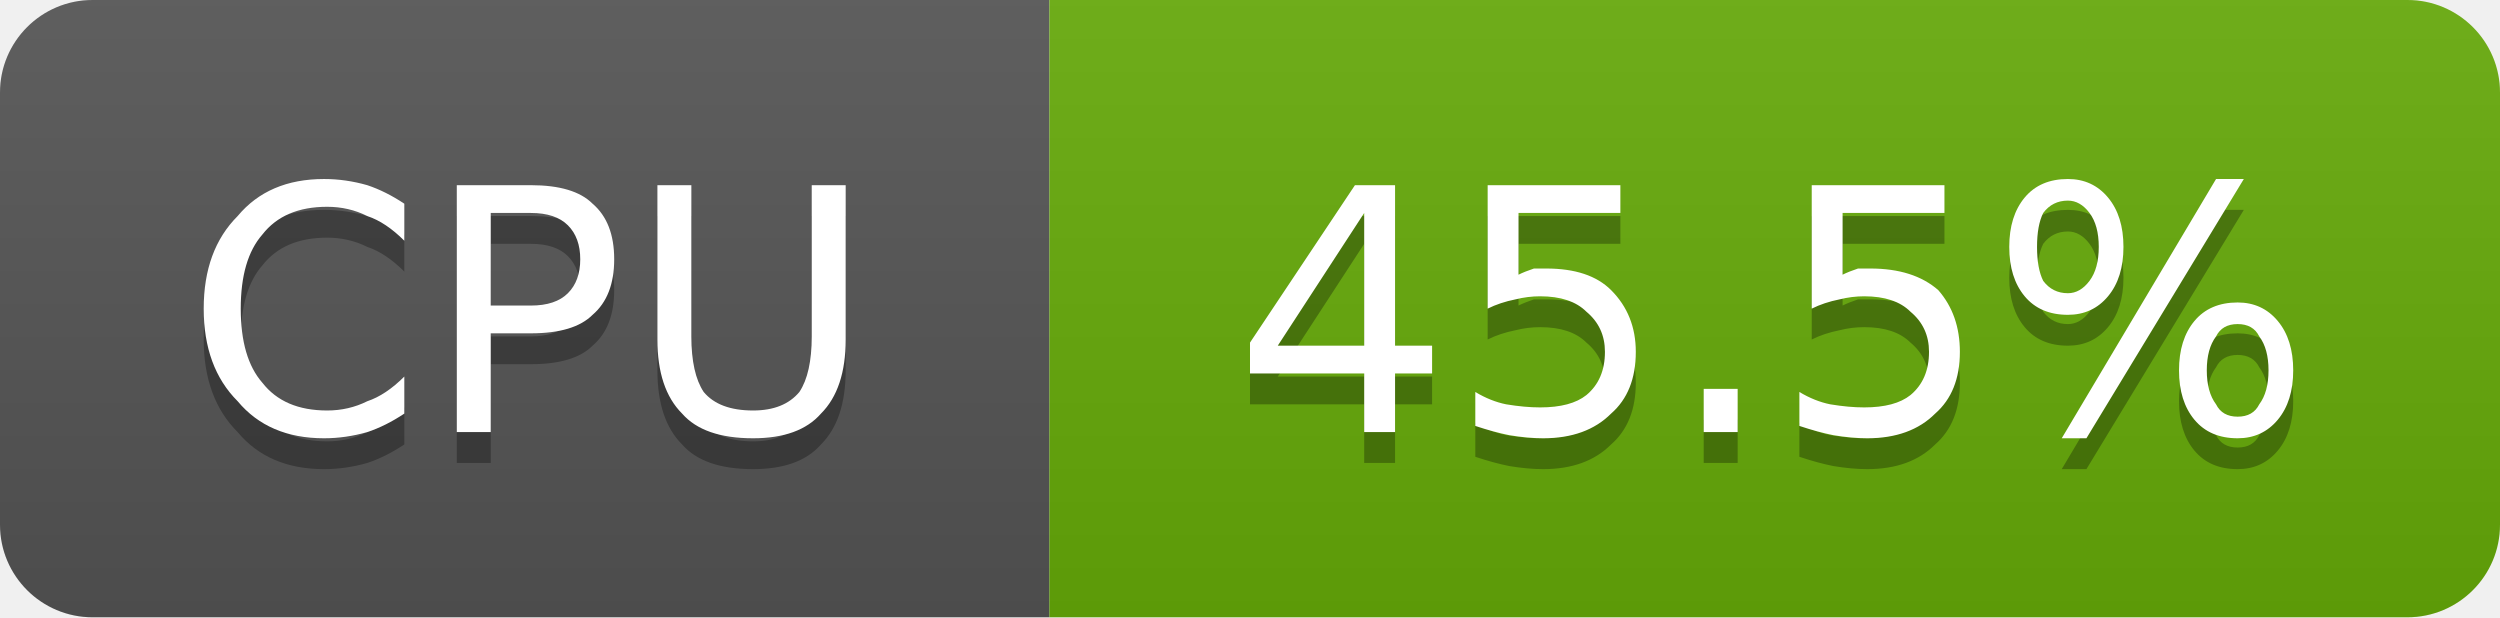
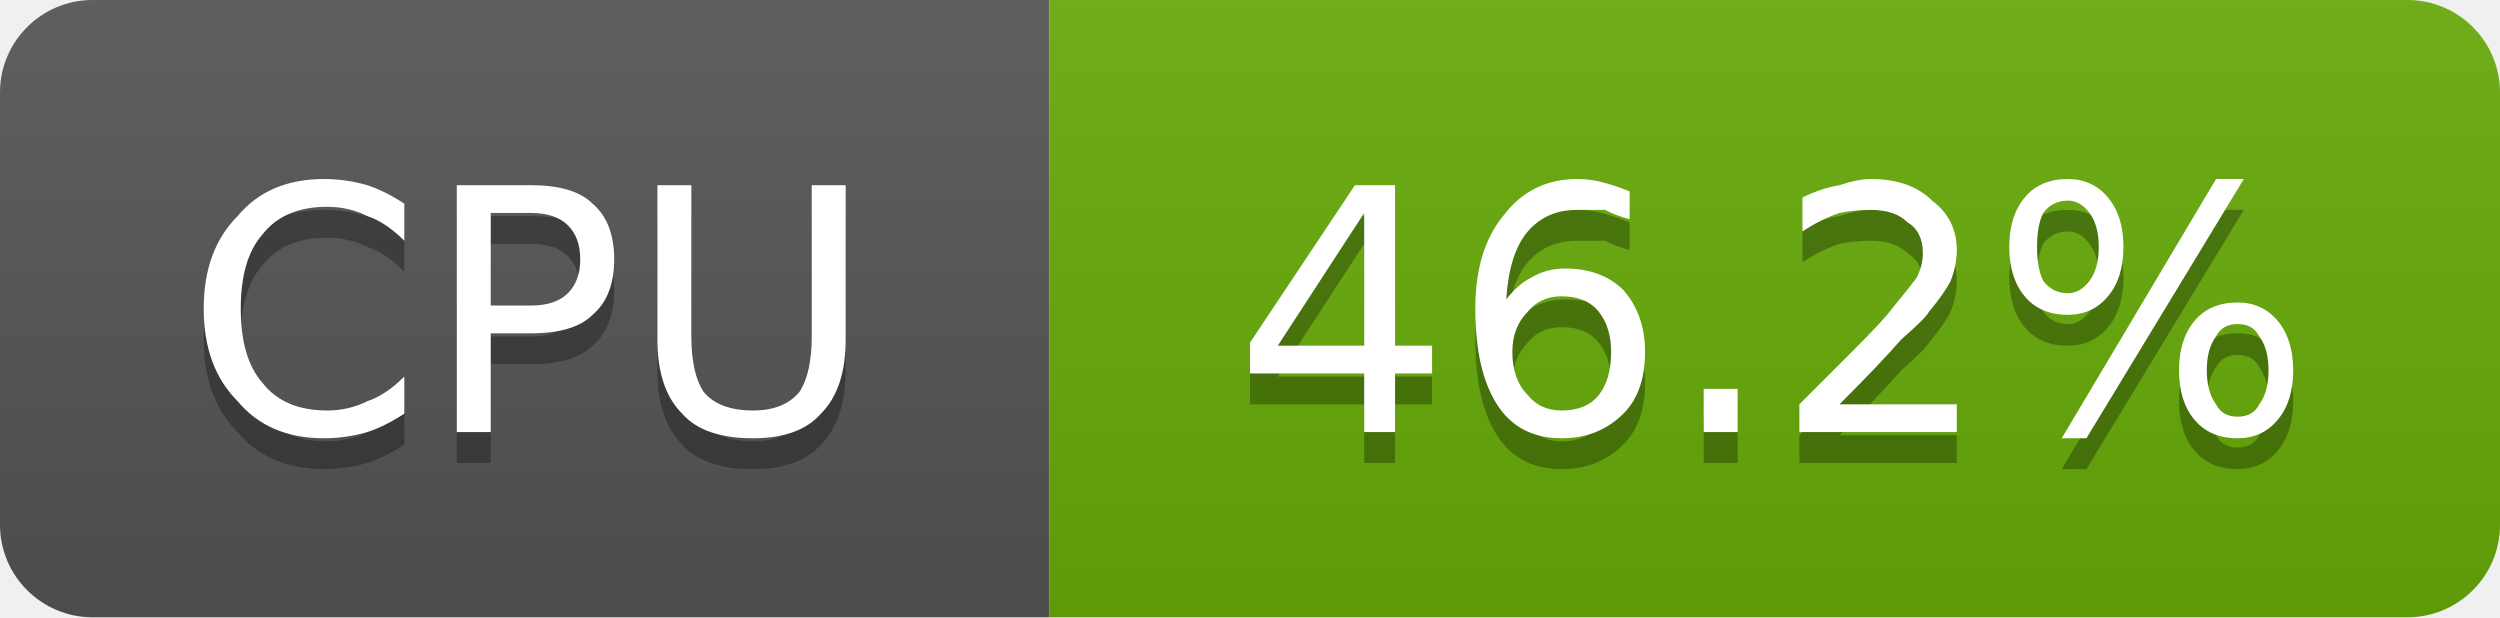
- <svg xmlns="http://www.w3.org/2000/svg" width="81" height="20" viewBox="0 0 81 20" role="img" aria-label="CPU: 45.5%">
+ <svg xmlns="http://www.w3.org/2000/svg" width="81" height="20" viewBox="0 0 81 20" role="img" aria-label="CPU: 46.2%">
  <linearGradient id="g-cluster_cpu_usage" x2="0" y2="100%">
    <stop offset="0" stop-color="#bbb" stop-opacity=".1" />
    <stop offset="1" stop-opacity=".1" />
  </linearGradient>
  <clipPath id="r-cluster_cpu_usage">
    <rect width="81" height="20" rx="3" fill="#fff" />
  </clipPath>
  <g clip-path="url(#r-cluster_cpu_usage)">
    <rect width="34" height="20" fill="#555" />
    <rect x="34" width="47" height="20" fill="#67ac09" />
    <rect width="81" height="20" fill="url(#g-cluster_cpu_usage)" />
    <path transform="translate(0 1)" fill="#010101" fill-opacity=".3" d="M13.1 6.6L13.1 7.8Q12.5 7.2 11.9 7.0Q11.3 6.7 10.6 6.7Q9.2 6.7 8.5 7.6Q7.8 8.4 7.8 10.0Q7.8 11.6 8.5 12.4Q9.2 13.3 10.6 13.3Q11.3 13.3 11.9 13.0Q12.5 12.8 13.1 12.2L13.1 13.4Q12.5 13.8 11.9 14.0Q11.2 14.2 10.5 14.2Q8.7 14.2 7.7 13.0Q6.6 11.9 6.6 10.0Q6.6 8.1 7.7 7.0Q8.7 5.8 10.5 5.8Q11.2 5.8 11.9 6.0Q12.5 6.2 13.1 6.6ZM15.9 6.9L15.9 9.9L17.2 9.9Q18.0 9.9 18.4 9.5Q18.8 9.1 18.8 8.4Q18.8 7.7 18.4 7.3Q18.0 6.9 17.2 6.9L15.9 6.9ZM14.8 6.0L17.2 6.0Q18.6 6.0 19.2 6.6Q19.9 7.2 19.9 8.4Q19.9 9.6 19.2 10.2Q18.6 10.8 17.2 10.8L15.9 10.8L15.9 14.0L14.8 14.0L14.8 6.0ZM21.3 6.0L22.4 6.0L22.4 10.9Q22.4 12.1 22.8 12.7Q23.3 13.3 24.4 13.3Q25.4 13.3 25.9 12.7Q26.3 12.1 26.3 10.9L26.3 6.0L27.4 6.0L27.4 11.0Q27.4 12.6 26.6 13.4Q25.9 14.2 24.4 14.2Q22.8 14.2 22.1 13.4Q21.3 12.6 21.3 11.0L21.3 6.0Z" />
    <path fill="#fff" d="M13.1 6.6L13.1 7.8Q12.5 7.2 11.9 7.0Q11.3 6.7 10.6 6.7Q9.2 6.7 8.5 7.6Q7.8 8.4 7.8 10.0Q7.8 11.6 8.5 12.4Q9.2 13.3 10.6 13.3Q11.3 13.3 11.9 13.0Q12.5 12.8 13.1 12.2L13.1 13.4Q12.5 13.8 11.9 14.0Q11.2 14.2 10.5 14.2Q8.7 14.2 7.7 13.0Q6.6 11.9 6.6 10.0Q6.6 8.1 7.7 7.0Q8.7 5.8 10.5 5.8Q11.2 5.8 11.9 6.0Q12.5 6.2 13.1 6.6ZM15.9 6.9L15.9 9.9L17.2 9.9Q18.0 9.9 18.4 9.5Q18.8 9.1 18.8 8.4Q18.8 7.7 18.4 7.3Q18.0 6.9 17.2 6.9L15.9 6.9ZM14.8 6.0L17.2 6.0Q18.6 6.0 19.2 6.6Q19.9 7.2 19.9 8.4Q19.9 9.6 19.2 10.2Q18.6 10.8 17.2 10.8L15.9 10.8L15.9 14.0L14.8 14.0L14.8 6.0ZM21.3 6.0L22.4 6.0L22.4 10.9Q22.4 12.1 22.8 12.7Q23.3 13.3 24.4 13.3Q25.4 13.3 25.9 12.7Q26.3 12.1 26.3 10.9L26.3 6.0L27.4 6.0L27.4 11.0Q27.4 12.6 26.6 13.4Q25.9 14.2 24.4 14.2Q22.8 14.2 22.1 13.4Q21.3 12.6 21.3 11.0L21.3 6.0Z" />
-     <path transform="translate(0 1)" fill="#010101" fill-opacity=".3" d="M44.2 6.9L41.4 11.2L44.2 11.2L44.2 6.9ZM43.9 6.0L45.2 6.0L45.2 11.2L46.4 11.2L46.4 12.1L45.2 12.1L45.2 14.0L44.2 14.0L44.2 12.1L40.5 12.1L40.5 11.1L43.9 6.0ZM48.2 6.0L52.5 6.0L52.5 6.9L49.2 6.9L49.2 8.9Q49.4 8.8 49.7 8.7Q49.9 8.7 50.1 8.7Q51.5 8.7 52.2 9.4Q53.0 10.2 53.0 11.4Q53.0 12.7 52.2 13.4Q51.4 14.2 50.0 14.2Q49.5 14.2 48.9 14.1Q48.4 14.0 47.8 13.8L47.8 12.7Q48.3 13.0 48.8 13.1Q49.4 13.2 49.9 13.2Q50.9 13.2 51.4 12.8Q52.0 12.3 52.0 11.4Q52.0 10.6 51.4 10.1Q50.9 9.6 49.9 9.6Q49.5 9.6 49.1 9.7Q48.6 9.8 48.2 10.0L48.2 6.0ZM55.2 12.6L56.3 12.6L56.3 14.0L55.2 14.0L55.2 12.6ZM58.7 6.0L63.0 6.0L63.0 6.9L59.7 6.9L59.7 8.9Q59.9 8.8 60.2 8.7Q60.4 8.7 60.6 8.7Q62.0 8.7 62.8 9.4Q63.5 10.2 63.5 11.4Q63.5 12.7 62.7 13.4Q61.9 14.2 60.5 14.2Q60.0 14.2 59.4 14.1Q58.9 14.0 58.3 13.8L58.3 12.7Q58.8 13.0 59.3 13.1Q59.9 13.2 60.4 13.2Q61.4 13.2 61.9 12.8Q62.5 12.3 62.5 11.4Q62.5 10.6 61.9 10.1Q61.4 9.6 60.4 9.6Q60.0 9.6 59.6 9.7Q59.1 9.8 58.7 10.0L58.7 6.0ZM72.5 10.5Q72.0 10.5 71.8 10.9Q71.5 11.3 71.5 12.0Q71.5 12.7 71.8 13.1Q72.0 13.5 72.5 13.5Q73.0 13.5 73.2 13.1Q73.5 12.7 73.5 12.0Q73.5 11.3 73.2 10.9Q73.0 10.5 72.5 10.5ZM72.5 9.8Q73.3 9.8 73.8 10.4Q74.3 11.0 74.3 12.0Q74.3 13.0 73.8 13.6Q73.3 14.2 72.5 14.2Q71.6 14.2 71.1 13.6Q70.6 13.0 70.6 12.0Q70.6 11.0 71.1 10.4Q71.6 9.8 72.5 9.8ZM67.0 6.5Q66.5 6.5 66.2 6.9Q66.0 7.3 66.0 8.0Q66.0 8.7 66.2 9.1Q66.5 9.5 67.0 9.5Q67.4 9.5 67.7 9.1Q68.0 8.7 68.0 8.0Q68.0 7.3 67.7 6.9Q67.4 6.5 67.0 6.5ZM71.8 5.8L72.7 5.8L67.6 14.2L66.8 14.2L71.8 5.8ZM67.0 5.8Q67.8 5.8 68.3 6.4Q68.8 7.0 68.8 8.0Q68.8 9.0 68.3 9.6Q67.8 10.2 67.0 10.2Q66.1 10.2 65.6 9.6Q65.1 9.0 65.1 8.0Q65.1 7.0 65.6 6.4Q66.1 5.8 67.0 5.8Z" />
-     <path fill="#fff" d="M44.2 6.9L41.4 11.2L44.2 11.2L44.2 6.9ZM43.9 6.0L45.2 6.0L45.2 11.2L46.4 11.2L46.4 12.1L45.2 12.1L45.2 14.0L44.2 14.0L44.2 12.1L40.5 12.1L40.5 11.1L43.9 6.0ZM48.2 6.0L52.5 6.0L52.5 6.9L49.2 6.9L49.2 8.9Q49.4 8.8 49.7 8.7Q49.9 8.7 50.1 8.7Q51.5 8.7 52.2 9.4Q53.0 10.2 53.0 11.4Q53.0 12.7 52.2 13.4Q51.4 14.2 50.0 14.2Q49.5 14.2 48.9 14.1Q48.4 14.0 47.8 13.8L47.8 12.7Q48.3 13.0 48.8 13.1Q49.4 13.2 49.9 13.2Q50.9 13.2 51.4 12.8Q52.0 12.3 52.0 11.4Q52.0 10.6 51.4 10.1Q50.9 9.6 49.9 9.6Q49.5 9.6 49.1 9.7Q48.6 9.8 48.2 10.0L48.2 6.0ZM55.2 12.6L56.3 12.6L56.3 14.0L55.2 14.0L55.2 12.6ZM58.7 6.0L63.0 6.0L63.0 6.9L59.7 6.9L59.7 8.9Q59.9 8.8 60.2 8.7Q60.4 8.7 60.6 8.7Q62.0 8.7 62.8 9.4Q63.5 10.2 63.5 11.4Q63.5 12.7 62.7 13.4Q61.9 14.2 60.5 14.2Q60.0 14.2 59.4 14.1Q58.9 14.0 58.3 13.8L58.3 12.7Q58.8 13.0 59.3 13.1Q59.9 13.2 60.4 13.2Q61.4 13.2 61.9 12.8Q62.5 12.3 62.5 11.4Q62.5 10.6 61.9 10.1Q61.4 9.6 60.4 9.6Q60.0 9.6 59.6 9.7Q59.1 9.8 58.7 10.0L58.7 6.0ZM72.5 10.5Q72.0 10.5 71.8 10.9Q71.5 11.3 71.5 12.0Q71.5 12.7 71.8 13.1Q72.0 13.5 72.5 13.5Q73.0 13.5 73.2 13.1Q73.5 12.7 73.5 12.0Q73.5 11.3 73.2 10.9Q73.0 10.5 72.5 10.5ZM72.5 9.8Q73.3 9.8 73.8 10.4Q74.3 11.0 74.3 12.0Q74.3 13.0 73.8 13.6Q73.3 14.2 72.5 14.2Q71.6 14.2 71.1 13.6Q70.6 13.0 70.6 12.0Q70.6 11.0 71.1 10.4Q71.6 9.8 72.5 9.8ZM67.0 6.5Q66.5 6.5 66.2 6.9Q66.0 7.3 66.0 8.0Q66.0 8.7 66.2 9.1Q66.5 9.5 67.0 9.5Q67.4 9.5 67.7 9.1Q68.0 8.7 68.0 8.0Q68.0 7.3 67.7 6.9Q67.4 6.5 67.0 6.5ZM71.8 5.8L72.7 5.8L67.6 14.2L66.8 14.2L71.8 5.8ZM67.0 5.8Q67.8 5.8 68.3 6.4Q68.8 7.0 68.8 8.0Q68.8 9.0 68.3 9.6Q67.8 10.2 67.0 10.2Q66.1 10.2 65.6 9.6Q65.1 9.0 65.1 8.0Q65.1 7.0 65.6 6.4Q66.1 5.8 67.0 5.8Z" />
+     <path transform="translate(0 1)" fill="#010101" fill-opacity=".3" d="M44.2 6.9L41.4 11.2L44.2 11.2L44.2 6.9ZM43.9 6.0L45.2 6.0L45.2 11.2L46.4 11.2L46.4 12.1L45.2 12.1L45.2 14.0L44.2 14.0L44.2 12.1L40.5 12.1L40.5 11.1L43.9 6.0ZM50.6 9.6Q49.9 9.6 49.5 10.1Q49.0 10.6 49.0 11.4Q49.0 12.3 49.5 12.8Q49.9 13.3 50.6 13.3Q51.4 13.3 51.8 12.8Q52.2 12.3 52.2 11.4Q52.2 10.6 51.8 10.1Q51.4 9.6 50.6 9.6ZM52.8 6.2L52.8 7.1Q52.4 7.0 52.0 6.8Q51.5 6.8 51.1 6.8Q50.1 6.8 49.5 7.5Q48.9 8.2 48.8 9.7Q49.2 9.2 49.6 9.0Q50.1 8.7 50.7 8.7Q51.9 8.7 52.6 9.4Q53.3 10.2 53.3 11.4Q53.3 12.7 52.6 13.4Q51.8 14.2 50.6 14.2Q49.2 14.2 48.5 13.1Q47.8 12.0 47.8 10.0Q47.8 8.1 48.7 7.0Q49.6 5.8 51.1 5.8Q51.5 5.8 51.9 5.9Q52.3 6.0 52.8 6.2ZM55.2 12.6L56.3 12.6L56.3 14.0L55.2 14.0L55.2 12.6ZM59.6 13.1L63.4 13.1L63.4 14.0L58.3 14.0L58.3 13.1Q58.9 12.5 60.0 11.4Q61.1 10.3 61.3 10.0Q61.8 9.4 62.1 9.0Q62.3 8.6 62.3 8.2Q62.3 7.5 61.8 7.2Q61.4 6.8 60.6 6.8Q60.1 6.8 59.6 6.9Q59.0 7.1 58.4 7.5L58.4 6.4Q59.0 6.1 59.6 6.0Q60.2 5.8 60.6 5.8Q61.9 5.8 62.6 6.5Q63.4 7.1 63.4 8.1Q63.4 8.6 63.2 9.1Q63.0 9.5 62.5 10.1Q62.4 10.3 61.6 11.0Q60.9 11.8 59.6 13.1ZM72.5 10.5Q72.0 10.5 71.8 10.9Q71.5 11.3 71.5 12.0Q71.5 12.7 71.8 13.1Q72.0 13.5 72.5 13.5Q73.0 13.5 73.2 13.1Q73.5 12.7 73.5 12.0Q73.5 11.3 73.2 10.9Q73.0 10.5 72.5 10.5ZM72.5 9.8Q73.3 9.8 73.8 10.4Q74.3 11.0 74.3 12.0Q74.3 13.0 73.8 13.6Q73.3 14.2 72.5 14.2Q71.6 14.2 71.1 13.6Q70.6 13.0 70.6 12.0Q70.6 11.0 71.1 10.4Q71.6 9.8 72.5 9.8ZM67.0 6.5Q66.5 6.5 66.2 6.9Q66.0 7.3 66.0 8.0Q66.0 8.7 66.2 9.1Q66.5 9.5 67.0 9.5Q67.4 9.5 67.7 9.1Q68.0 8.7 68.0 8.0Q68.0 7.3 67.7 6.9Q67.4 6.5 67.0 6.5ZM71.8 5.8L72.7 5.8L67.6 14.2L66.8 14.2L71.8 5.8ZM67.0 5.8Q67.8 5.8 68.3 6.4Q68.8 7.0 68.8 8.0Q68.8 9.0 68.3 9.6Q67.8 10.2 67.0 10.2Q66.1 10.2 65.6 9.6Q65.1 9.0 65.1 8.0Q65.1 7.0 65.6 6.4Q66.1 5.8 67.0 5.8Z" />
+     <path fill="#fff" d="M44.2 6.9L41.4 11.2L44.2 11.2L44.2 6.9ZM43.9 6.0L45.2 6.0L45.2 11.2L46.4 11.2L46.4 12.1L45.2 12.1L45.2 14.0L44.2 14.0L44.2 12.1L40.5 12.1L40.5 11.1L43.9 6.0ZM50.6 9.6Q49.9 9.6 49.5 10.1Q49.0 10.6 49.0 11.4Q49.0 12.3 49.5 12.8Q49.9 13.3 50.6 13.3Q51.4 13.3 51.8 12.8Q52.2 12.3 52.2 11.4Q52.2 10.6 51.8 10.1Q51.4 9.6 50.6 9.6ZM52.8 6.2L52.8 7.1Q52.4 7.0 52.0 6.8Q51.5 6.8 51.1 6.8Q50.1 6.8 49.5 7.5Q48.9 8.2 48.8 9.7Q49.2 9.2 49.6 9.0Q50.1 8.7 50.7 8.7Q51.9 8.7 52.6 9.4Q53.3 10.2 53.3 11.4Q53.3 12.7 52.6 13.4Q51.8 14.2 50.6 14.2Q49.2 14.2 48.5 13.1Q47.8 12.0 47.8 10.0Q47.8 8.1 48.7 7.0Q49.6 5.8 51.1 5.8Q51.5 5.8 51.9 5.9Q52.3 6.0 52.8 6.2ZM55.2 12.6L56.3 12.6L56.3 14.0L55.2 14.0L55.2 12.6ZM59.6 13.1L63.4 13.1L63.4 14.0L58.3 14.0L58.3 13.1Q58.9 12.5 60.0 11.4Q61.1 10.3 61.3 10.0Q61.8 9.4 62.1 9.0Q62.3 8.6 62.3 8.2Q62.3 7.5 61.8 7.2Q61.4 6.8 60.6 6.8Q60.1 6.8 59.6 6.9Q59.0 7.1 58.4 7.5L58.4 6.4Q59.0 6.1 59.6 6.0Q60.2 5.8 60.6 5.8Q61.9 5.8 62.6 6.5Q63.4 7.1 63.4 8.1Q63.4 8.6 63.2 9.1Q63.0 9.5 62.5 10.1Q62.4 10.3 61.6 11.0Q60.9 11.8 59.6 13.1ZM72.5 10.5Q72.0 10.5 71.8 10.9Q71.5 11.3 71.5 12.0Q71.5 12.7 71.8 13.1Q72.0 13.5 72.5 13.5Q73.0 13.5 73.2 13.1Q73.5 12.7 73.5 12.0Q73.5 11.3 73.2 10.9Q73.0 10.5 72.5 10.5ZM72.5 9.8Q73.3 9.8 73.8 10.4Q74.3 11.0 74.3 12.0Q74.3 13.0 73.8 13.6Q73.3 14.2 72.5 14.2Q71.6 14.2 71.1 13.6Q70.6 13.0 70.6 12.0Q70.6 11.0 71.1 10.4Q71.6 9.8 72.5 9.8ZM67.0 6.5Q66.5 6.5 66.2 6.9Q66.0 7.3 66.0 8.0Q66.0 8.7 66.2 9.1Q66.5 9.5 67.0 9.5Q67.4 9.5 67.7 9.1Q68.0 8.7 68.0 8.0Q68.0 7.3 67.7 6.9Q67.4 6.5 67.0 6.5ZM71.8 5.8L72.7 5.8L67.6 14.2L66.8 14.2L71.8 5.8ZM67.0 5.8Q67.8 5.8 68.3 6.4Q68.8 7.0 68.8 8.0Q68.8 9.0 68.3 9.6Q67.8 10.2 67.0 10.2Q66.1 10.2 65.6 9.6Q65.1 9.0 65.1 8.0Q65.1 7.0 65.6 6.4Q66.1 5.8 67.0 5.8Z" />
  </g>
</svg>
